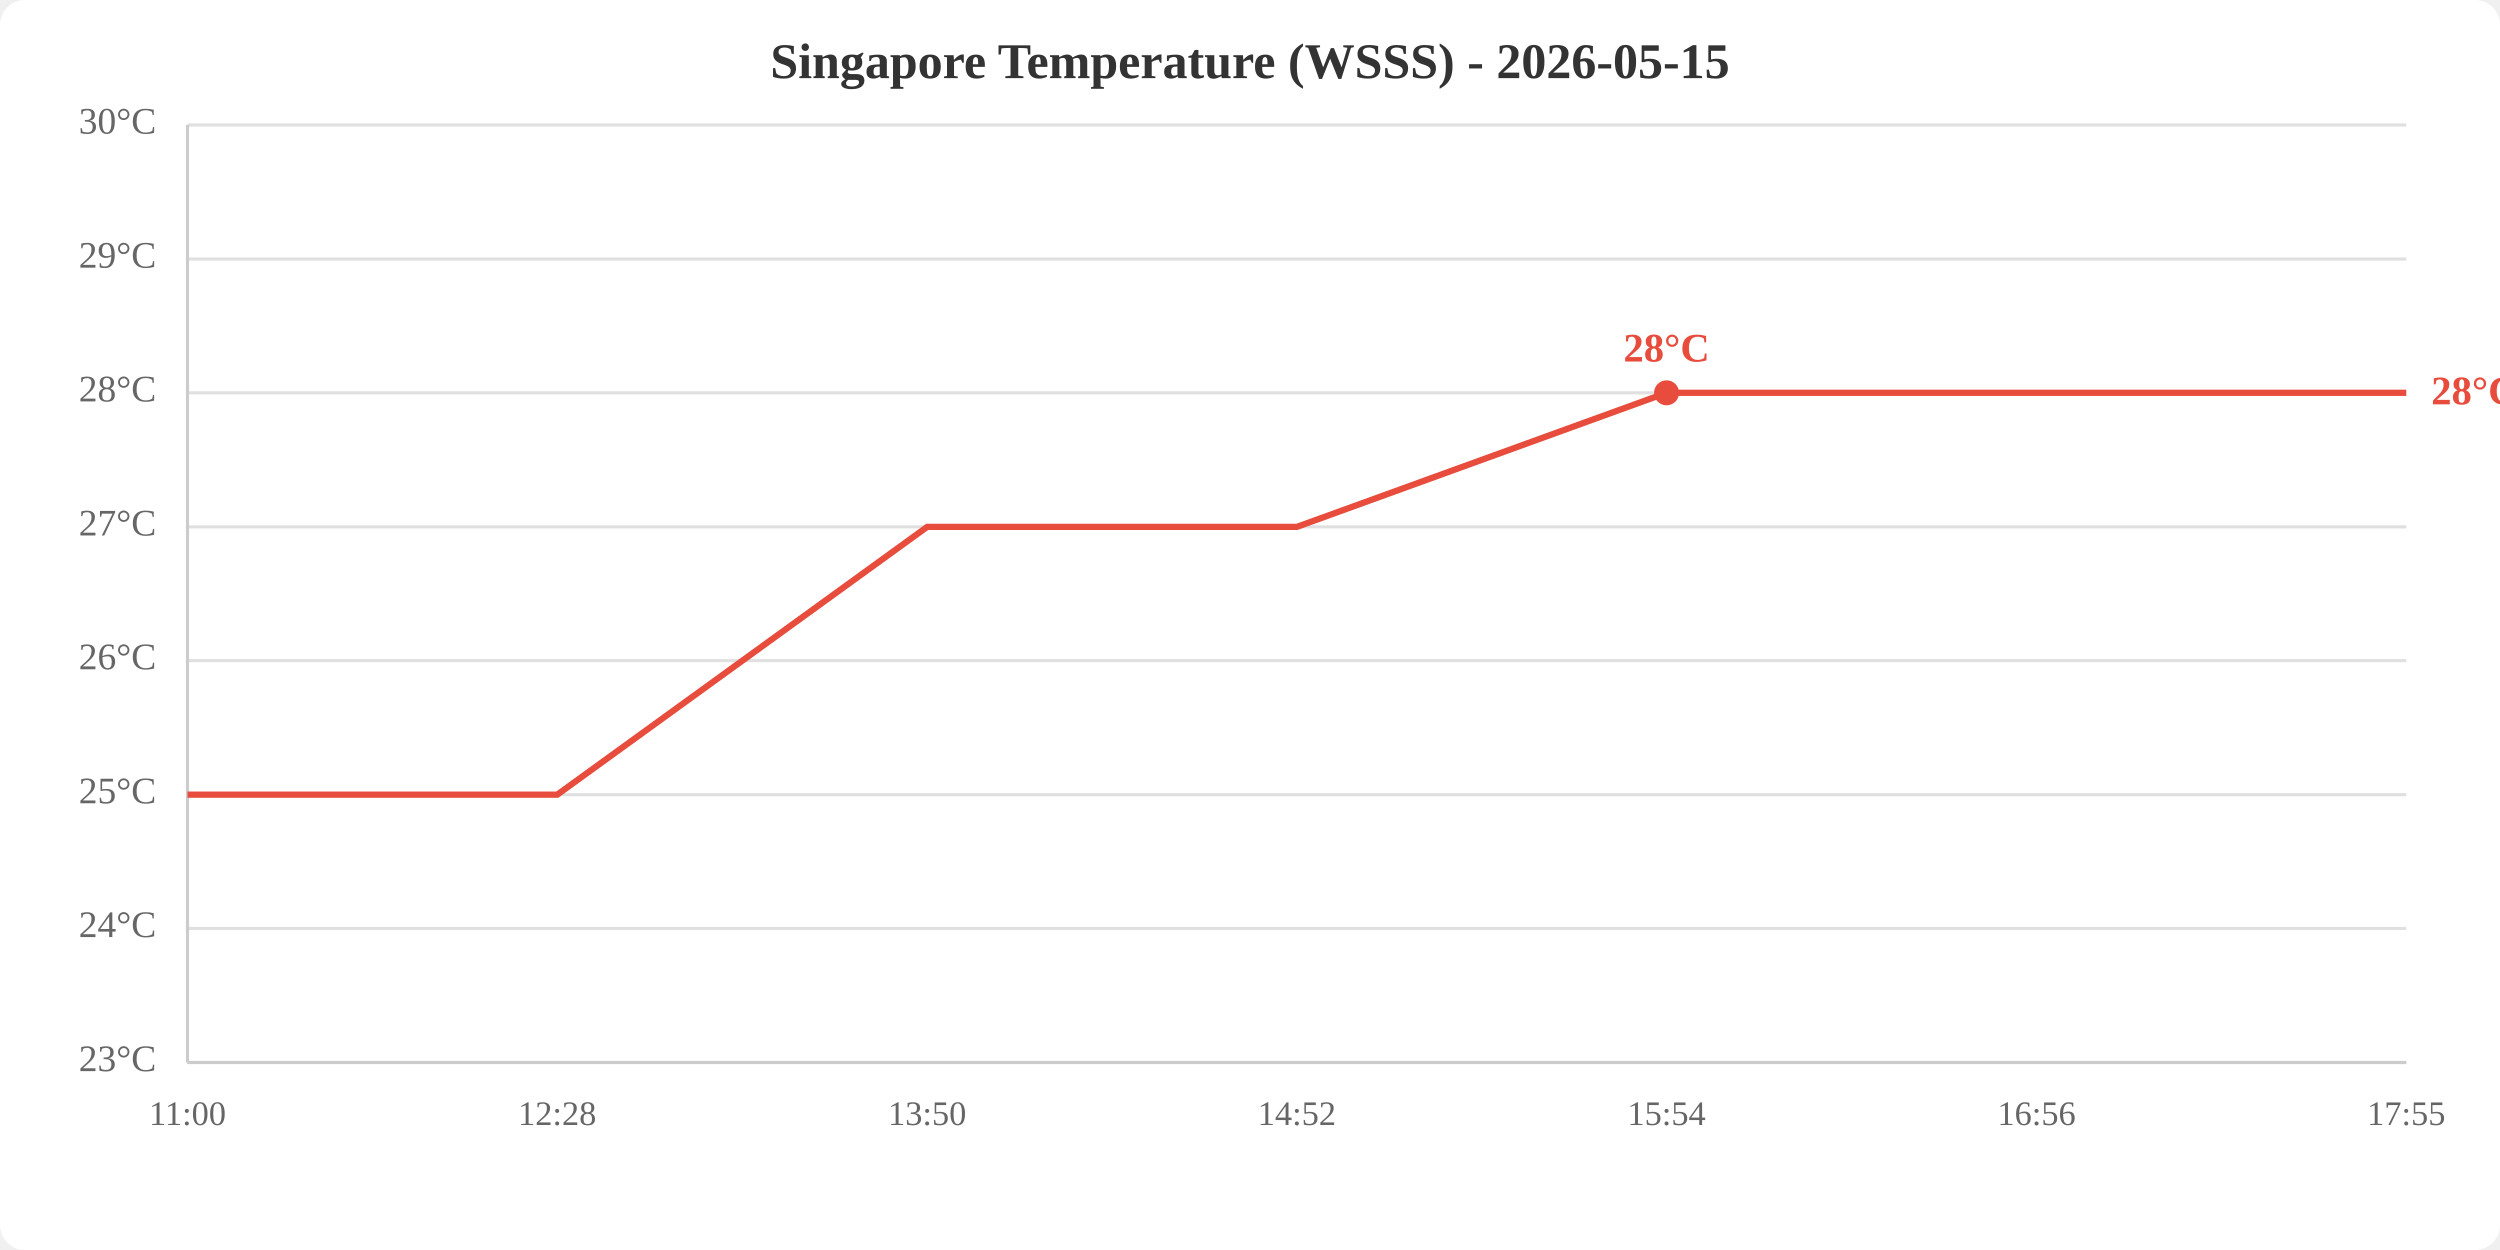
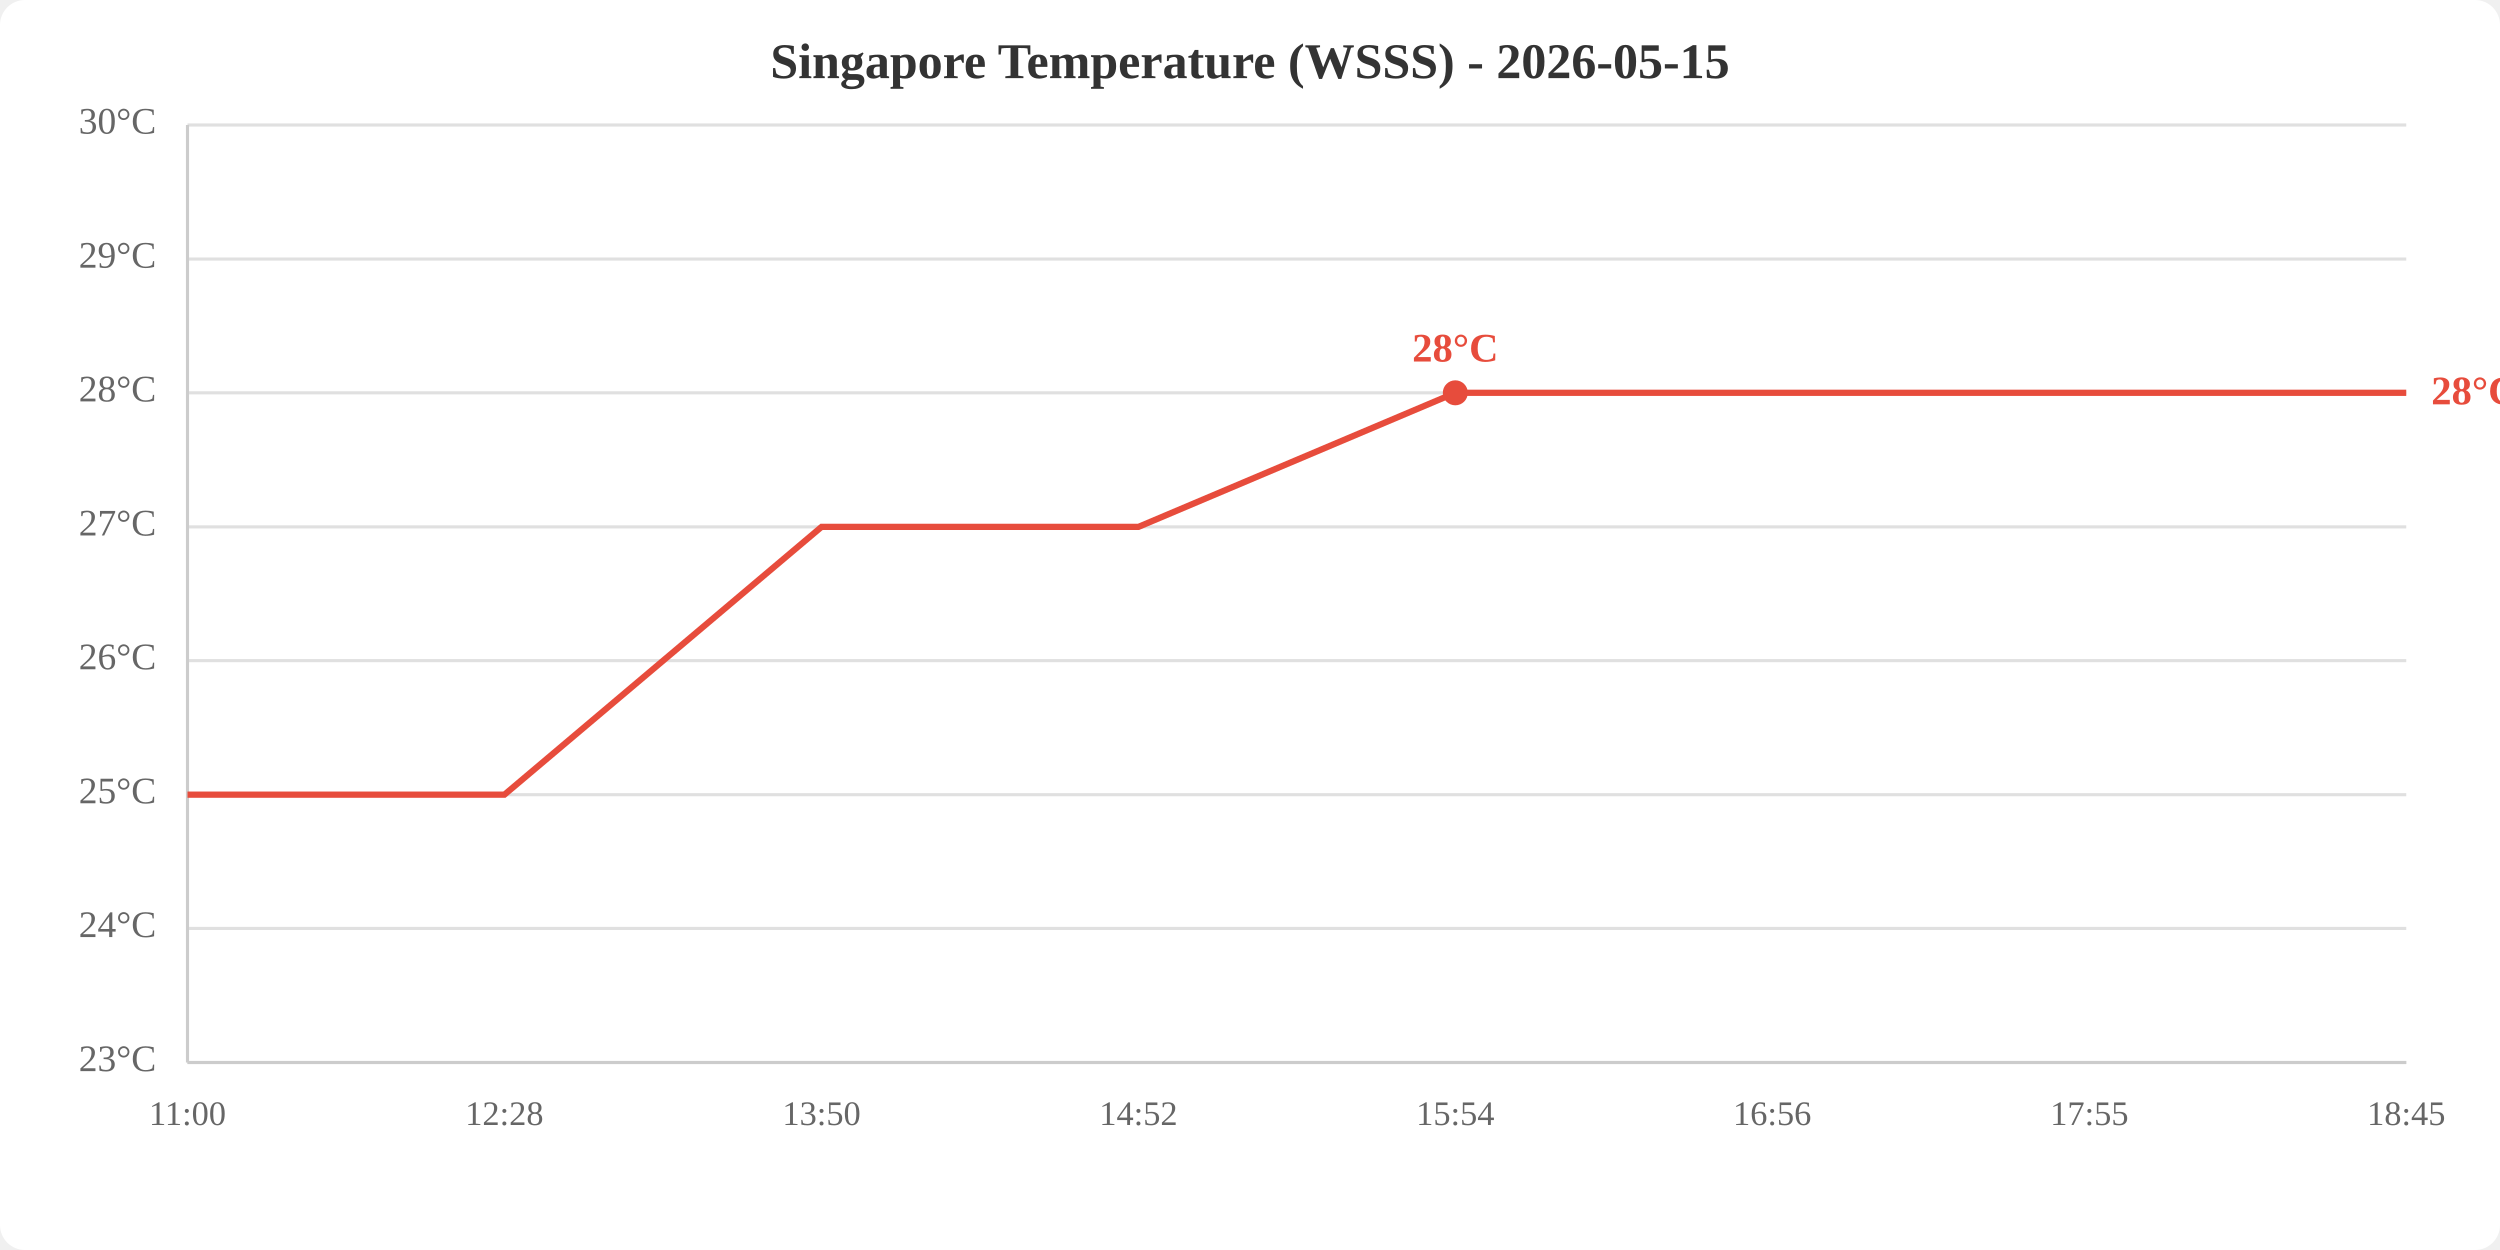
<svg xmlns="http://www.w3.org/2000/svg" viewBox="0 0 800 400" width="800" height="400">
  <rect width="800" height="400" fill="white" rx="8" />
  <text x="400.0" y="25" text-anchor="middle" font-size="16" font-weight="bold" fill="#333">Singapore Temperature (WSSS) - 2026-05-15</text>
  <line x1="60" y1="340.0" x2="770" y2="340.0" stroke="#e0e0e0" stroke-width="1" />
  <line x1="60" y1="297.1" x2="770" y2="297.1" stroke="#e0e0e0" stroke-width="1" />
  <line x1="60" y1="254.3" x2="770" y2="254.3" stroke="#e0e0e0" stroke-width="1" />
  <line x1="60" y1="211.4" x2="770" y2="211.4" stroke="#e0e0e0" stroke-width="1" />
  <line x1="60" y1="168.6" x2="770" y2="168.6" stroke="#e0e0e0" stroke-width="1" />
  <line x1="60" y1="125.7" x2="770" y2="125.7" stroke="#e0e0e0" stroke-width="1" />
  <line x1="60" y1="82.9" x2="770" y2="82.9" stroke="#e0e0e0" stroke-width="1" />
  <line x1="60" y1="40.0" x2="770" y2="40.0" stroke="#e0e0e0" stroke-width="1" />
  <text x="50" y="340.0" text-anchor="end" dominant-baseline="middle" fill="#666" font-size="12">23°C</text>
  <text x="50" y="297.1" text-anchor="end" dominant-baseline="middle" fill="#666" font-size="12">24°C</text>
  <text x="50" y="254.3" text-anchor="end" dominant-baseline="middle" fill="#666" font-size="12">25°C</text>
  <text x="50" y="211.4" text-anchor="end" dominant-baseline="middle" fill="#666" font-size="12">26°C</text>
  <text x="50" y="168.6" text-anchor="end" dominant-baseline="middle" fill="#666" font-size="12">27°C</text>
  <text x="50" y="125.7" text-anchor="end" dominant-baseline="middle" fill="#666" font-size="12">28°C</text>
  <text x="50" y="82.9" text-anchor="end" dominant-baseline="middle" fill="#666" font-size="12">29°C</text>
  <text x="50" y="40.0" text-anchor="end" dominant-baseline="middle" fill="#666" font-size="12">30°C</text>
  <text x="60.0" y="360" text-anchor="middle" fill="#666" font-size="11">11:00</text>
-   <text x="178.3" y="360" text-anchor="middle" fill="#666" font-size="11">12:28</text>
-   <text x="296.7" y="360" text-anchor="middle" fill="#666" font-size="11">13:50</text>
-   <text x="415.0" y="360" text-anchor="middle" fill="#666" font-size="11">14:52</text>
-   <text x="533.3" y="360" text-anchor="middle" fill="#666" font-size="11">15:54</text>
-   <text x="651.7" y="360" text-anchor="middle" fill="#666" font-size="11">16:56</text>
-   <text x="770.0" y="360" text-anchor="middle" fill="#666" font-size="11">17:55</text>
+   <text x="161.4" y="360" text-anchor="middle" fill="#666" font-size="11">12:28</text>
+   <text x="262.9" y="360" text-anchor="middle" fill="#666" font-size="11">13:50</text>
+   <text x="364.3" y="360" text-anchor="middle" fill="#666" font-size="11">14:52</text>
+   <text x="465.7" y="360" text-anchor="middle" fill="#666" font-size="11">15:54</text>
+   <text x="567.1" y="360" text-anchor="middle" fill="#666" font-size="11">16:56</text>
+   <text x="668.6" y="360" text-anchor="middle" fill="#666" font-size="11">17:55</text>
+   <text x="770.0" y="360" text-anchor="middle" fill="#666" font-size="11">18:45</text>
  <line x1="60" y1="40" x2="60" y2="340" stroke="#ccc" stroke-width="1" />
  <line x1="60" y1="340" x2="770" y2="340" stroke="#ccc" stroke-width="1" />
-   <polyline points="60.0,254.3 178.3,254.3 296.7,168.6 415.0,168.6 533.3,125.7 651.7,125.7 770.0,125.7" fill="none" stroke="#e74c3c" stroke-width="2" />
-   <circle cx="533.3" cy="125.7" r="4" fill="#e74c3c" />
-   <text x="533.3" y="115.7" text-anchor="middle" fill="#e74c3c" font-size="13" font-weight="bold">28°C</text>
+   <polyline points="60.0,254.3 161.4,254.3 262.9,168.6 364.3,168.6 465.7,125.7 567.1,125.7 668.6,125.7 770.0,125.7" fill="none" stroke="#e74c3c" stroke-width="2" />
+   <circle cx="465.7" cy="125.7" r="4" fill="#e74c3c" />
+   <text x="465.7" y="115.7" text-anchor="middle" fill="#e74c3c" font-size="13" font-weight="bold">28°C</text>
  <text x="778.0" y="125.7" fill="#e74c3c" font-size="13" font-weight="bold" dominant-baseline="middle">28°C</text>
</svg>
